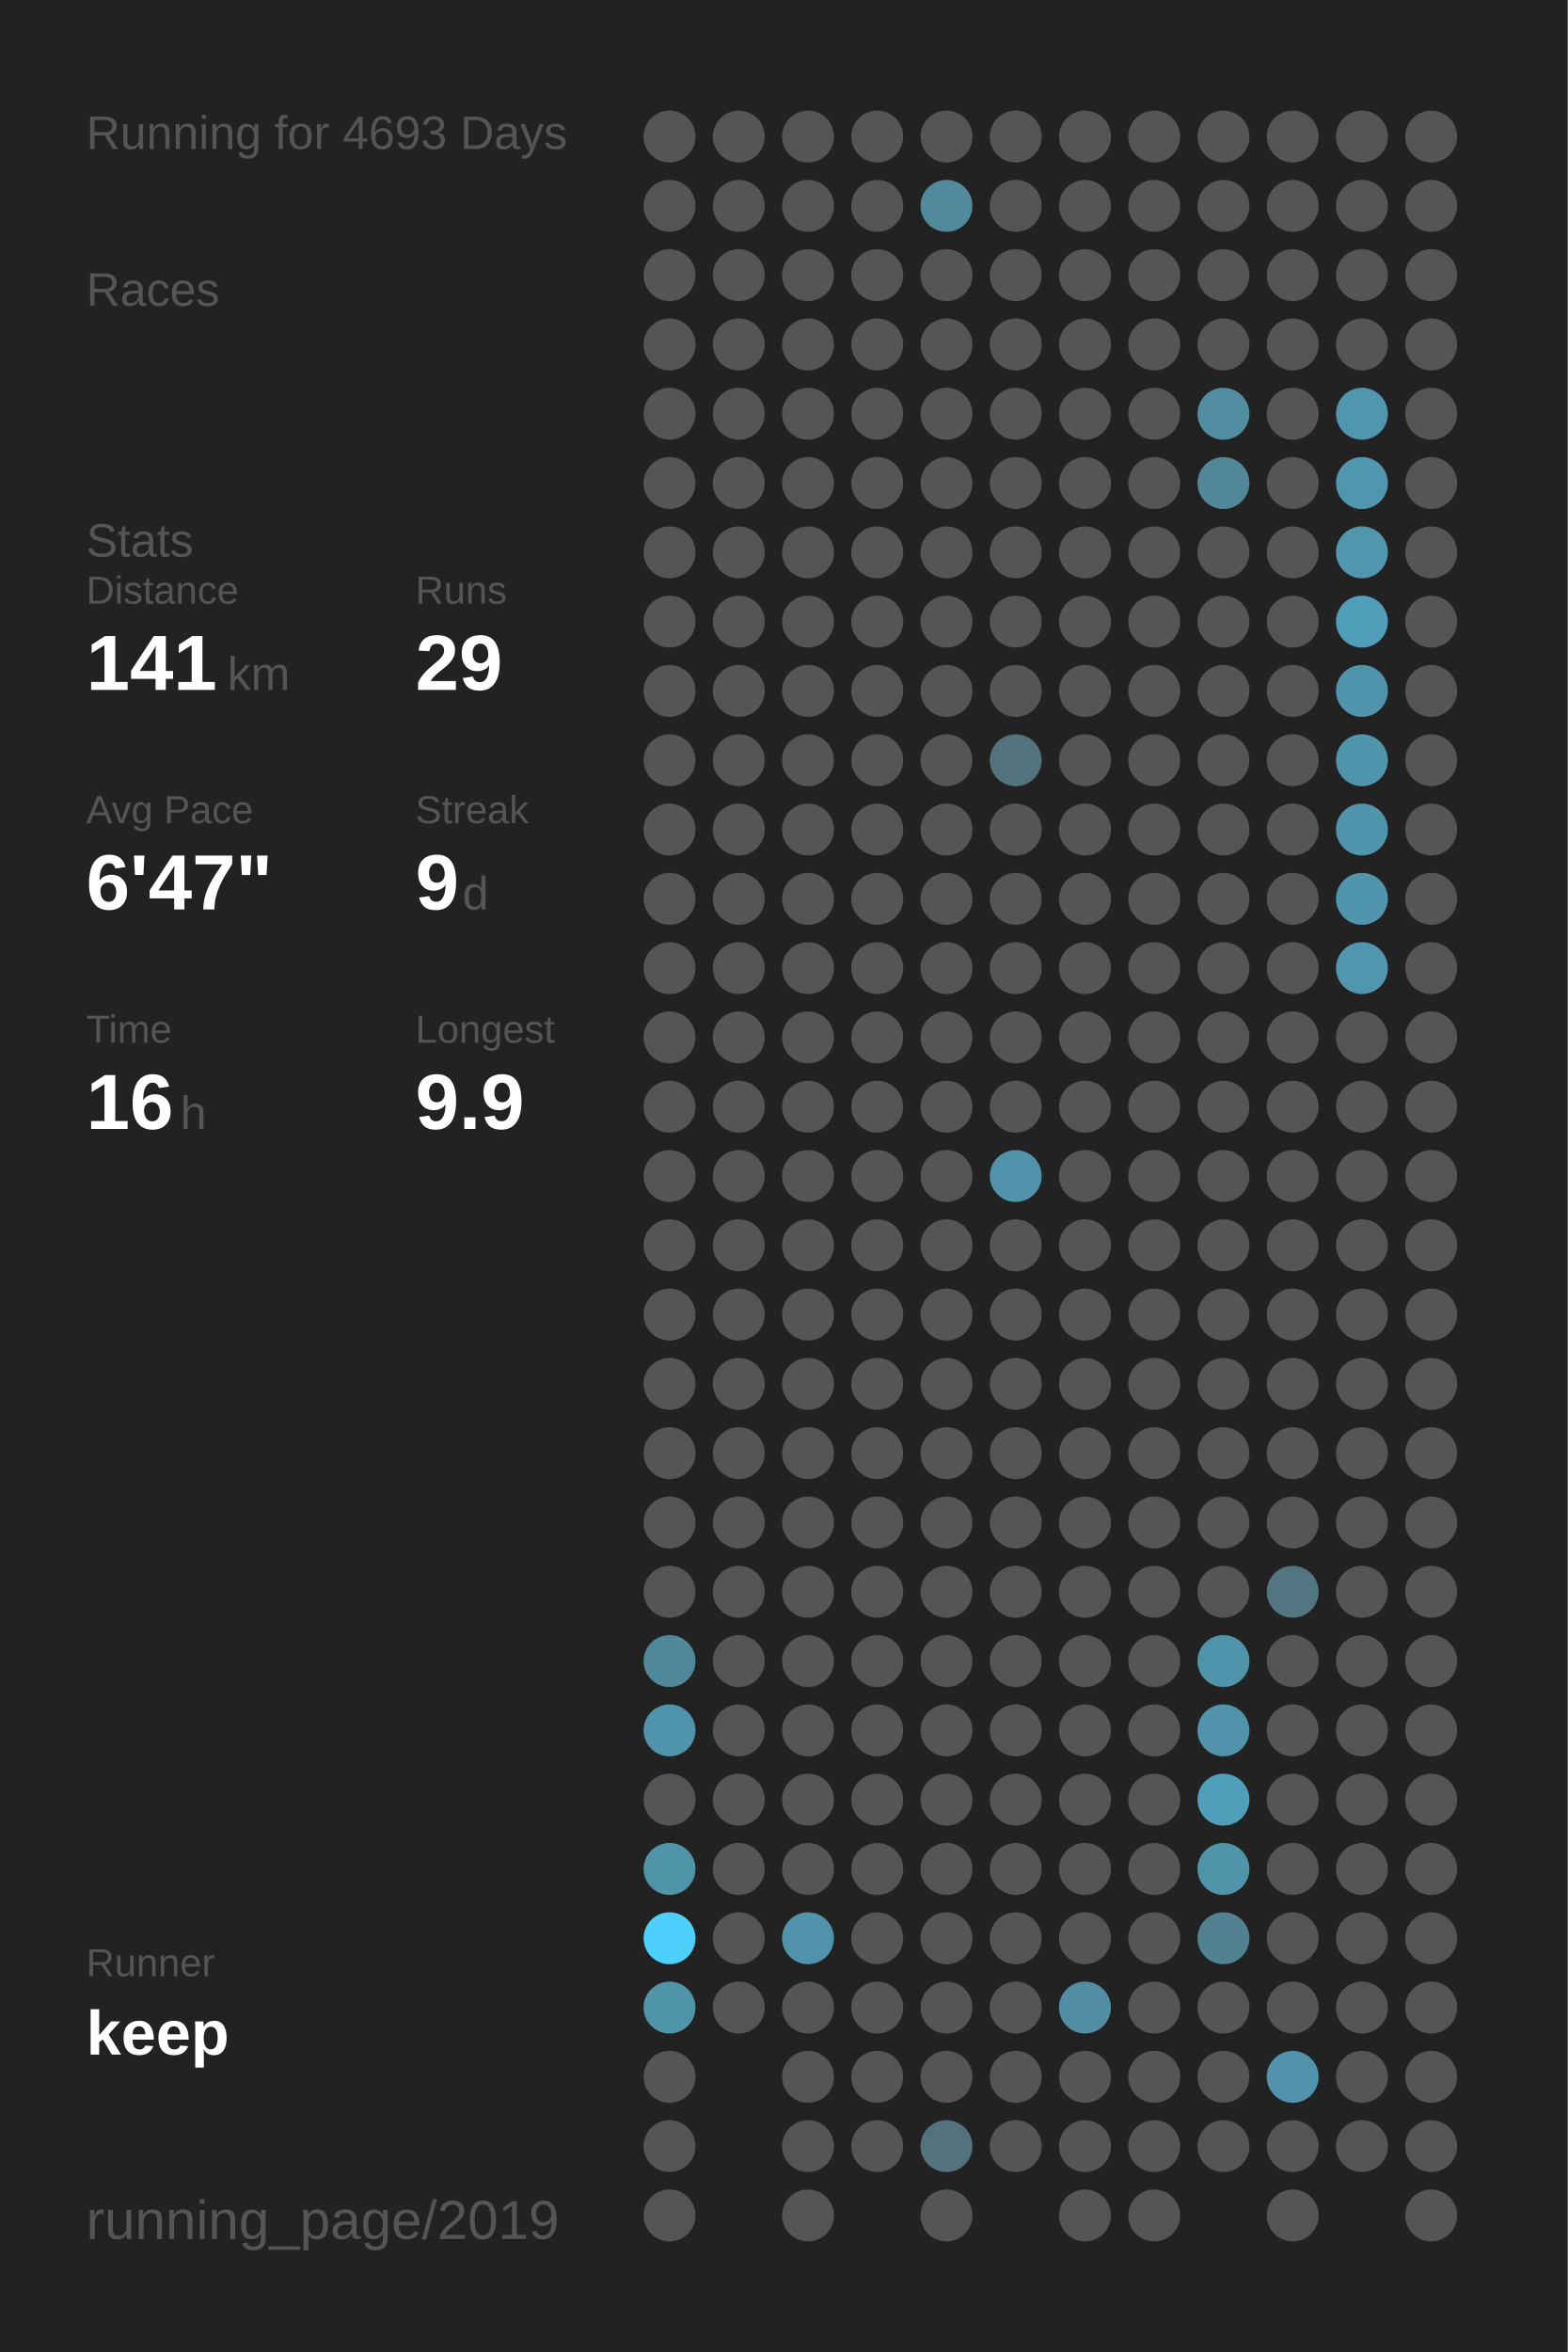
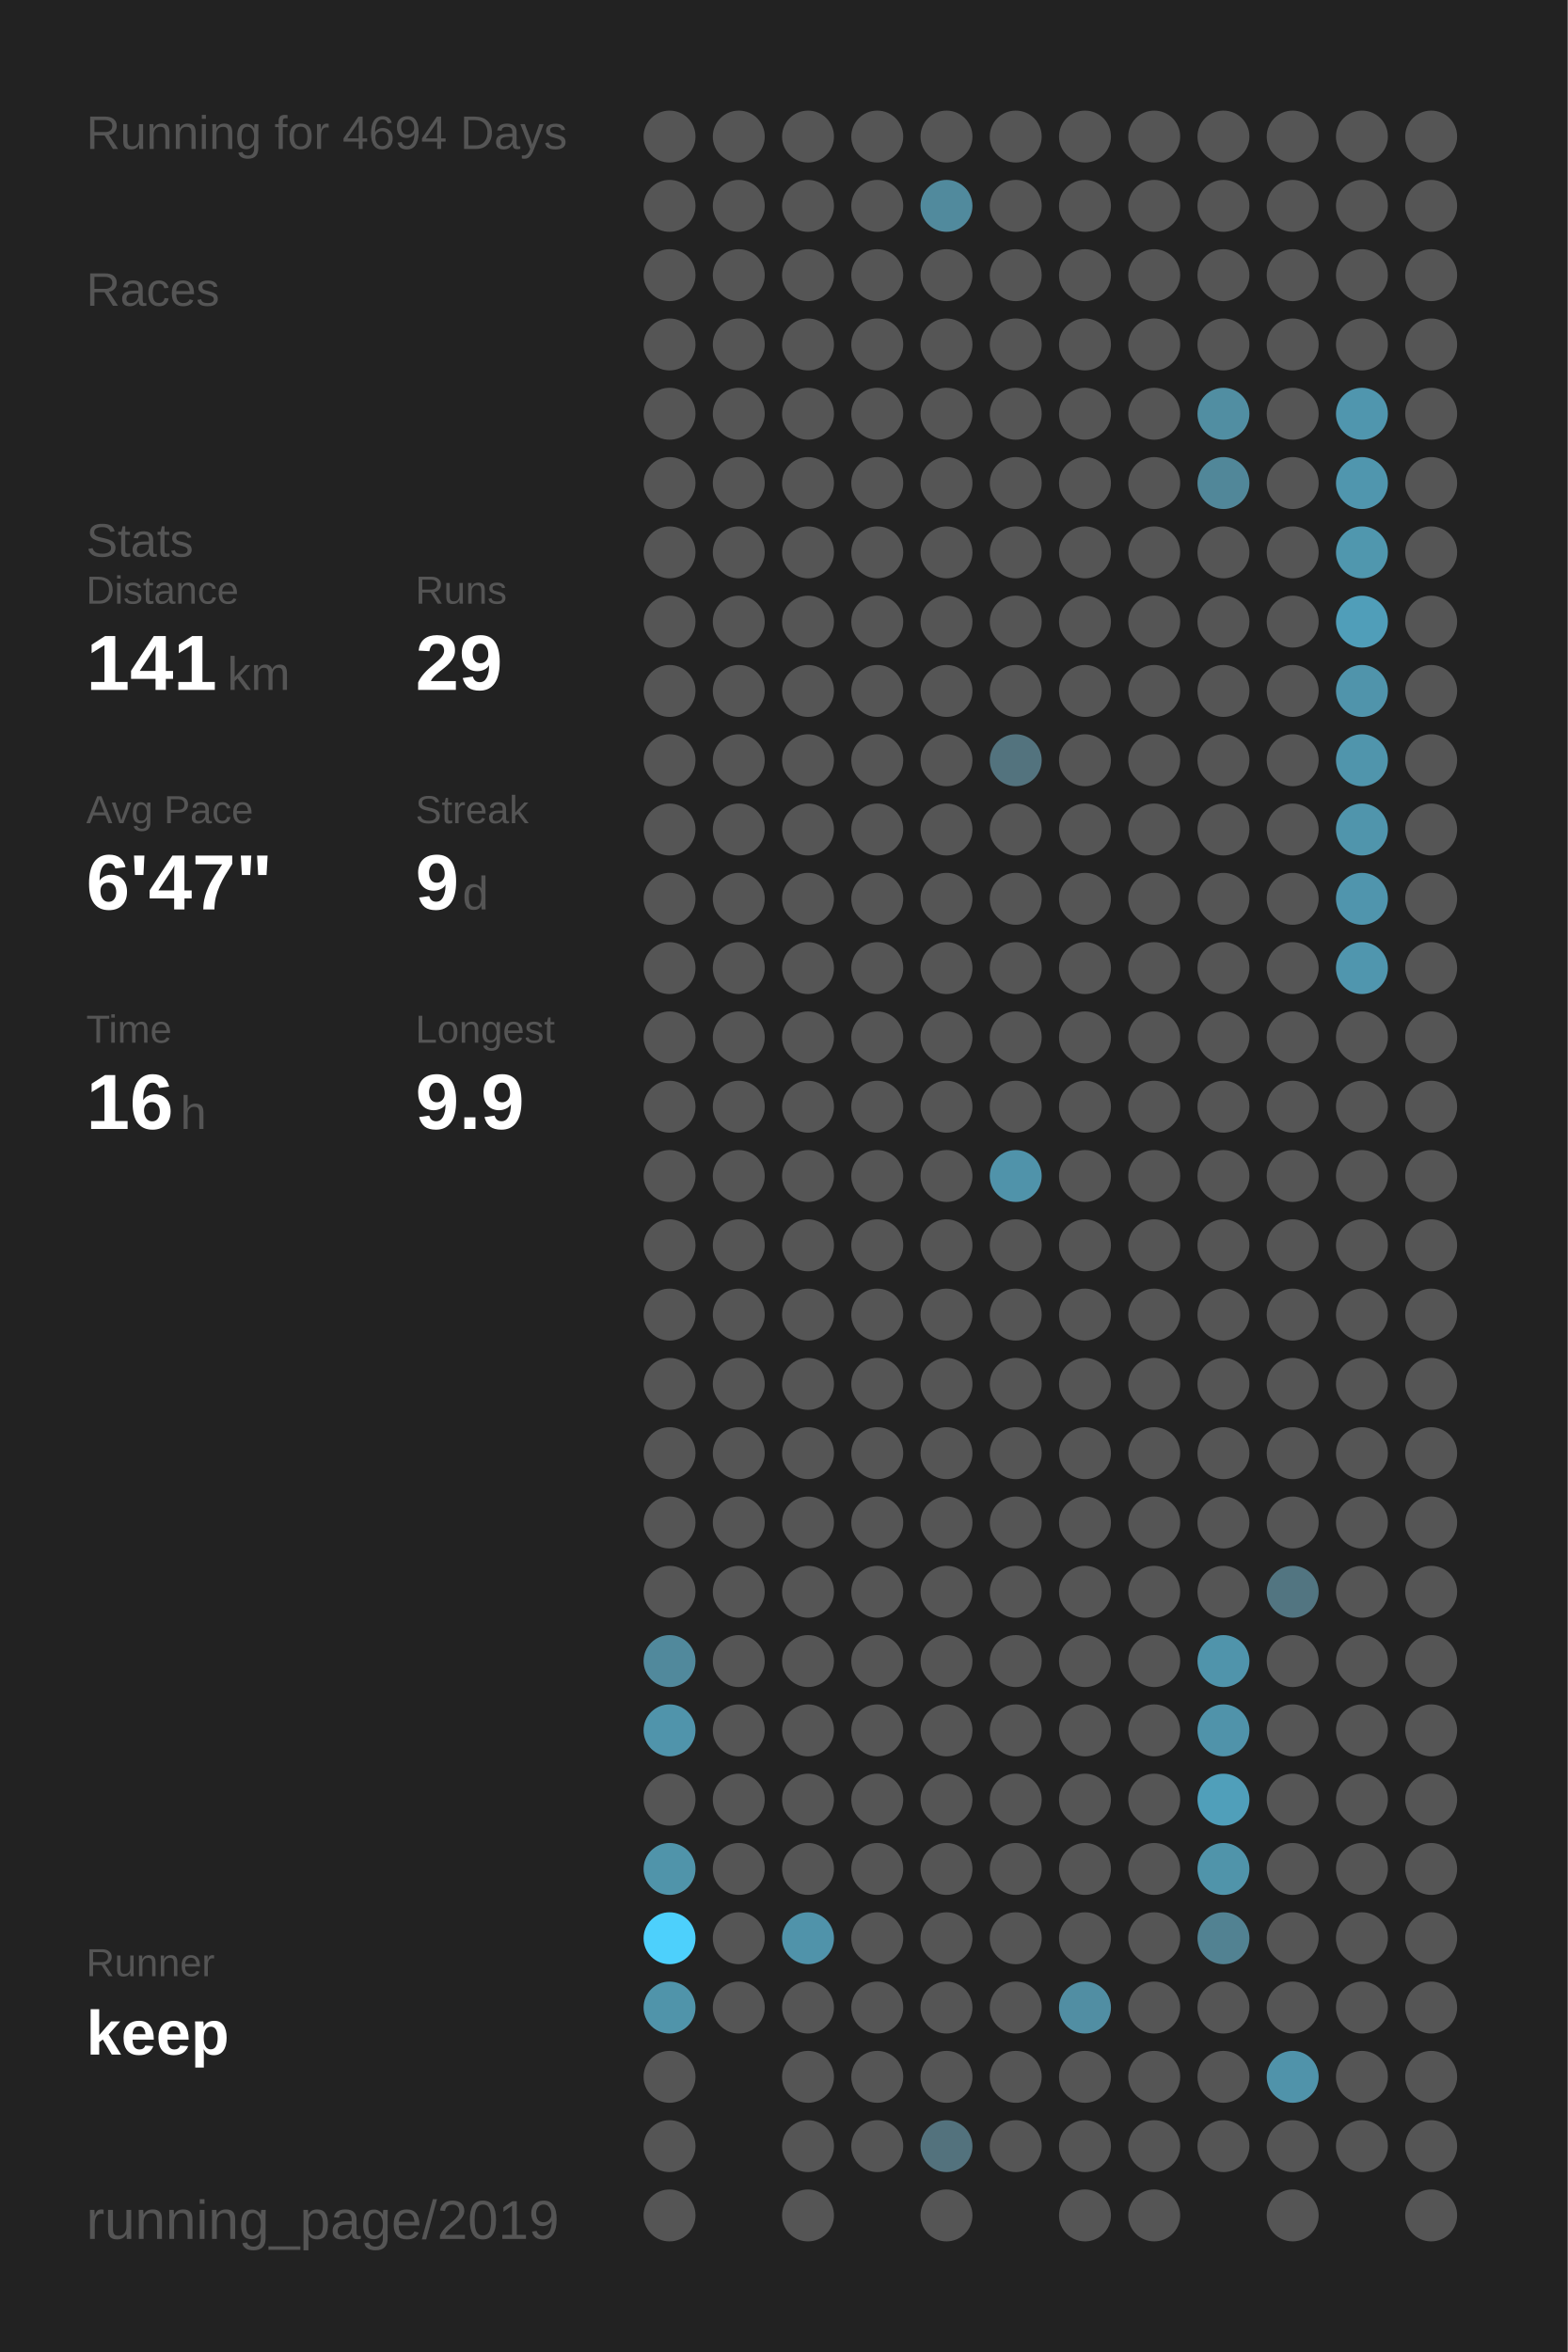
<svg xmlns="http://www.w3.org/2000/svg" baseProfile="full" height="300mm" version="1.1" viewBox="0,0,200,300" width="200mm">
  <defs />
  <rect fill="#222222" height="300" width="200" x="0" y="0" />
-   <text fill="#555555" style="font-size:6px; font-family:Arial;" x="11" y="19">Running for 4693 Days</text>
+   <text fill="#555555" style="font-size:6px; font-family:Arial;" x="11" y="19">Running for 4694 Days</text>
  <text fill="#555555" style="font-size:6px; font-family:Arial;" x="11" y="39">Races</text>
  <text fill="#555555" style="font-size:6px; font-family:Arial;" x="11" y="71">Stats</text>
  <text fill="#555555" style="font-size:5px; font-family:Arial;" x="11" y="77">Distance</text>
  <text fill="#FFFFFF" style="font-size:10px; font-family:Arial; font-weight:bold;" x="11" y="88">141</text>
  <text fill="#555555" style="font-size:6px; font-family:Arial;" x="29" y="88">km</text>
  <text fill="#555555" style="font-size:5px; font-family:Arial;" x="53" y="77">Runs</text>
  <text fill="#FFFFFF" style="font-size:10px; font-family:Arial; font-weight:bold;" x="53" y="88">29</text>
  <text fill="#555555" style="font-size:5px; font-family:Arial;" x="11" y="105">Avg Pace</text>
  <text fill="#FFFFFF" style="font-size:10px; font-family:Arial; font-weight:bold;" x="11" y="116">6'47"</text>
  <text fill="#555555" style="font-size:5px; font-family:Arial;" x="53" y="105">Streak</text>
  <text fill="#FFFFFF" style="font-size:10px; font-family:Arial; font-weight:bold;" x="53" y="116">9</text>
  <text fill="#555555" style="font-size:6px; font-family:Arial;" x="59" y="116">d</text>
  <text fill="#555555" style="font-size:5px; font-family:Arial;" x="11" y="133">Time</text>
  <text fill="#FFFFFF" style="font-size:10px; font-family:Arial; font-weight:bold;" x="11" y="144">16</text>
  <text fill="#555555" style="font-size:6px; font-family:Arial;" x="23" y="144">h</text>
  <text fill="#555555" style="font-size:5px; font-family:Arial;" x="53" y="133">Longest</text>
  <text fill="#FFFFFF" style="font-size:10px; font-family:Arial; font-weight:bold;" x="53" y="144">9.9</text>
  <text fill="#555555" style="font-size:5px; font-family:Arial;" x="11" y="252.065">Runner</text>
  <text fill="#FFFFFF" style="font-size:8px; font-family:Arial; font-weight:bold;" x="11" y="262.065">keep</text>
  <text fill="#555555" style="font-size:7px; font-family:Arial;" x="11" y="285.581">running_page/2019</text>
  <circle cx="85.417" cy="17.419" fill="#555555" r="3.312" />
  <circle cx="85.417" cy="26.258" fill="#555555" r="3.312" />
  <circle cx="85.417" cy="35.097" fill="#555555" r="3.312" />
  <circle cx="85.417" cy="43.935" fill="#555555" r="3.312" />
  <circle cx="85.417" cy="52.774" fill="#555555" r="3.312" />
  <circle cx="85.417" cy="61.613" fill="#555555" r="3.312" />
  <circle cx="85.417" cy="70.452" fill="#555555" r="3.312" />
  <circle cx="85.417" cy="79.29" fill="#555555" r="3.312" />
  <circle cx="85.417" cy="88.129" fill="#555555" r="3.312" />
  <circle cx="85.417" cy="96.968" fill="#555555" r="3.312" />
  <circle cx="85.417" cy="105.806" fill="#555555" r="3.312" />
  <circle cx="85.417" cy="114.645" fill="#555555" r="3.312" />
  <circle cx="85.417" cy="123.484" fill="#555555" r="3.312" />
  <circle cx="85.417" cy="132.323" fill="#555555" r="3.312" />
  <circle cx="85.417" cy="141.161" fill="#555555" r="3.312" />
  <circle cx="85.417" cy="150" fill="#555555" r="3.312" />
  <circle cx="85.417" cy="158.839" fill="#555555" r="3.312" />
  <circle cx="85.417" cy="167.677" fill="#555555" r="3.312" />
  <circle cx="85.417" cy="176.516" fill="#555555" r="3.312" />
  <circle cx="85.417" cy="185.355" fill="#555555" r="3.312" />
  <circle cx="85.417" cy="194.194" fill="#555555" r="3.312" />
  <circle cx="85.417" cy="203.032" fill="#555555" r="3.312" />
  <circle cx="85.417" cy="211.871" fill="#51899c" r="3.312" />
  <circle cx="85.417" cy="220.71" fill="#5094ab" r="3.312" />
  <circle cx="85.417" cy="229.548" fill="#555555" r="3.312" />
  <circle cx="85.417" cy="238.387" fill="#5094aa" r="3.312" />
  <circle cx="85.417" cy="247.226" fill="#4dd0fc" r="3.312" />
  <circle cx="85.417" cy="256.065" fill="#5094aa" r="3.312" />
  <circle cx="85.417" cy="264.903" fill="#555555" r="3.312" />
  <circle cx="85.417" cy="273.742" fill="#555555" r="3.312" />
  <circle cx="85.417" cy="282.581" fill="#555555" r="3.312" />
  <circle cx="94.25" cy="17.419" fill="#555555" r="3.312" />
  <circle cx="94.25" cy="26.258" fill="#555555" r="3.312" />
  <circle cx="94.25" cy="35.097" fill="#555555" r="3.312" />
  <circle cx="94.25" cy="43.935" fill="#555555" r="3.312" />
  <circle cx="94.25" cy="52.774" fill="#555555" r="3.312" />
  <circle cx="94.25" cy="61.613" fill="#555555" r="3.312" />
  <circle cx="94.25" cy="70.452" fill="#555555" r="3.312" />
  <circle cx="94.25" cy="79.29" fill="#555555" r="3.312" />
  <circle cx="94.25" cy="88.129" fill="#555555" r="3.312" />
  <circle cx="94.25" cy="96.968" fill="#555555" r="3.312" />
  <circle cx="94.25" cy="105.806" fill="#555555" r="3.312" />
  <circle cx="94.25" cy="114.645" fill="#555555" r="3.312" />
  <circle cx="94.25" cy="123.484" fill="#555555" r="3.312" />
  <circle cx="94.25" cy="132.323" fill="#555555" r="3.312" />
  <circle cx="94.25" cy="141.161" fill="#555555" r="3.312" />
  <circle cx="94.25" cy="150" fill="#555555" r="3.312" />
  <circle cx="94.25" cy="158.839" fill="#555555" r="3.312" />
  <circle cx="94.25" cy="167.677" fill="#555555" r="3.312" />
  <circle cx="94.25" cy="176.516" fill="#555555" r="3.312" />
  <circle cx="94.25" cy="185.355" fill="#555555" r="3.312" />
  <circle cx="94.25" cy="194.194" fill="#555555" r="3.312" />
  <circle cx="94.25" cy="203.032" fill="#555555" r="3.312" />
  <circle cx="94.25" cy="211.871" fill="#555555" r="3.312" />
  <circle cx="94.25" cy="220.71" fill="#555555" r="3.312" />
  <circle cx="94.25" cy="229.548" fill="#555555" r="3.312" />
  <circle cx="94.25" cy="238.387" fill="#555555" r="3.312" />
  <circle cx="94.25" cy="247.226" fill="#555555" r="3.312" />
  <circle cx="94.25" cy="256.065" fill="#555555" r="3.312" />
  <circle cx="103.083" cy="17.419" fill="#555555" r="3.312" />
  <circle cx="103.083" cy="26.258" fill="#555555" r="3.312" />
  <circle cx="103.083" cy="35.097" fill="#555555" r="3.312" />
  <circle cx="103.083" cy="43.935" fill="#555555" r="3.312" />
  <circle cx="103.083" cy="52.774" fill="#555555" r="3.312" />
  <circle cx="103.083" cy="61.613" fill="#555555" r="3.312" />
  <circle cx="103.083" cy="70.452" fill="#555555" r="3.312" />
  <circle cx="103.083" cy="79.29" fill="#555555" r="3.312" />
  <circle cx="103.083" cy="88.129" fill="#555555" r="3.312" />
  <circle cx="103.083" cy="96.968" fill="#555555" r="3.312" />
  <circle cx="103.083" cy="105.806" fill="#555555" r="3.312" />
  <circle cx="103.083" cy="114.645" fill="#555555" r="3.312" />
  <circle cx="103.083" cy="123.484" fill="#555555" r="3.312" />
  <circle cx="103.083" cy="132.323" fill="#555555" r="3.312" />
  <circle cx="103.083" cy="141.161" fill="#555555" r="3.312" />
  <circle cx="103.083" cy="150" fill="#555555" r="3.312" />
  <circle cx="103.083" cy="158.839" fill="#555555" r="3.312" />
  <circle cx="103.083" cy="167.677" fill="#555555" r="3.312" />
  <circle cx="103.083" cy="176.516" fill="#555555" r="3.312" />
  <circle cx="103.083" cy="185.355" fill="#555555" r="3.312" />
  <circle cx="103.083" cy="194.194" fill="#555555" r="3.312" />
  <circle cx="103.083" cy="203.032" fill="#555555" r="3.312" />
  <circle cx="103.083" cy="211.871" fill="#555555" r="3.312" />
  <circle cx="103.083" cy="220.71" fill="#555555" r="3.312" />
  <circle cx="103.083" cy="229.548" fill="#555555" r="3.312" />
  <circle cx="103.083" cy="238.387" fill="#555555" r="3.312" />
  <circle cx="103.083" cy="247.226" fill="#5093aa" r="3.312" />
  <circle cx="103.083" cy="256.065" fill="#555555" r="3.312" />
  <circle cx="103.083" cy="264.903" fill="#555555" r="3.312" />
  <circle cx="103.083" cy="273.742" fill="#555555" r="3.312" />
  <circle cx="103.083" cy="282.581" fill="#555555" r="3.312" />
  <circle cx="111.917" cy="17.419" fill="#555555" r="3.312" />
  <circle cx="111.917" cy="26.258" fill="#555555" r="3.312" />
  <circle cx="111.917" cy="35.097" fill="#555555" r="3.312" />
  <circle cx="111.917" cy="43.935" fill="#555555" r="3.312" />
  <circle cx="111.917" cy="52.774" fill="#555555" r="3.312" />
  <circle cx="111.917" cy="61.613" fill="#555555" r="3.312" />
  <circle cx="111.917" cy="70.452" fill="#555555" r="3.312" />
  <circle cx="111.917" cy="79.29" fill="#555555" r="3.312" />
  <circle cx="111.917" cy="88.129" fill="#555555" r="3.312" />
  <circle cx="111.917" cy="96.968" fill="#555555" r="3.312" />
  <circle cx="111.917" cy="105.806" fill="#555555" r="3.312" />
  <circle cx="111.917" cy="114.645" fill="#555555" r="3.312" />
  <circle cx="111.917" cy="123.484" fill="#555555" r="3.312" />
  <circle cx="111.917" cy="132.323" fill="#555555" r="3.312" />
  <circle cx="111.917" cy="141.161" fill="#555555" r="3.312" />
  <circle cx="111.917" cy="150" fill="#555555" r="3.312" />
  <circle cx="111.917" cy="158.839" fill="#555555" r="3.312" />
  <circle cx="111.917" cy="167.677" fill="#555555" r="3.312" />
  <circle cx="111.917" cy="176.516" fill="#555555" r="3.312" />
  <circle cx="111.917" cy="185.355" fill="#555555" r="3.312" />
  <circle cx="111.917" cy="194.194" fill="#555555" r="3.312" />
  <circle cx="111.917" cy="203.032" fill="#555555" r="3.312" />
  <circle cx="111.917" cy="211.871" fill="#555555" r="3.312" />
  <circle cx="111.917" cy="220.71" fill="#555555" r="3.312" />
  <circle cx="111.917" cy="229.548" fill="#555555" r="3.312" />
  <circle cx="111.917" cy="238.387" fill="#555555" r="3.312" />
  <circle cx="111.917" cy="247.226" fill="#555555" r="3.312" />
  <circle cx="111.917" cy="256.065" fill="#555555" r="3.312" />
  <circle cx="111.917" cy="264.903" fill="#555555" r="3.312" />
  <circle cx="111.917" cy="273.742" fill="#555555" r="3.312" />
  <circle cx="120.75" cy="17.419" fill="#555555" r="3.312" />
  <circle cx="120.75" cy="26.258" fill="#518a9d" r="3.312" />
  <circle cx="120.75" cy="35.097" fill="#555555" r="3.312" />
  <circle cx="120.75" cy="43.935" fill="#555555" r="3.312" />
  <circle cx="120.75" cy="52.774" fill="#555555" r="3.312" />
  <circle cx="120.75" cy="61.613" fill="#555555" r="3.312" />
  <circle cx="120.75" cy="70.452" fill="#555555" r="3.312" />
  <circle cx="120.75" cy="79.29" fill="#555555" r="3.312" />
  <circle cx="120.75" cy="88.129" fill="#555555" r="3.312" />
  <circle cx="120.75" cy="96.968" fill="#555555" r="3.312" />
  <circle cx="120.75" cy="105.806" fill="#555555" r="3.312" />
  <circle cx="120.75" cy="114.645" fill="#555555" r="3.312" />
  <circle cx="120.75" cy="123.484" fill="#555555" r="3.312" />
  <circle cx="120.75" cy="132.323" fill="#555555" r="3.312" />
  <circle cx="120.75" cy="141.161" fill="#555555" r="3.312" />
  <circle cx="120.75" cy="150" fill="#555555" r="3.312" />
  <circle cx="120.75" cy="158.839" fill="#555555" r="3.312" />
  <circle cx="120.75" cy="167.677" fill="#555555" r="3.312" />
  <circle cx="120.75" cy="176.516" fill="#555555" r="3.312" />
  <circle cx="120.75" cy="185.355" fill="#555555" r="3.312" />
  <circle cx="120.75" cy="194.194" fill="#555555" r="3.312" />
  <circle cx="120.75" cy="203.032" fill="#555555" r="3.312" />
  <circle cx="120.75" cy="211.871" fill="#555555" r="3.312" />
  <circle cx="120.75" cy="220.71" fill="#555555" r="3.312" />
  <circle cx="120.75" cy="229.548" fill="#555555" r="3.312" />
  <circle cx="120.75" cy="238.387" fill="#555555" r="3.312" />
  <circle cx="120.75" cy="247.226" fill="#555555" r="3.312" />
  <circle cx="120.75" cy="256.065" fill="#555555" r="3.312" />
  <circle cx="120.75" cy="264.903" fill="#555555" r="3.312" />
  <circle cx="120.75" cy="273.742" fill="#53727d" r="3.312" />
  <circle cx="120.75" cy="282.581" fill="#555555" r="3.312" />
  <circle cx="129.583" cy="17.419" fill="#555555" r="3.312" />
  <circle cx="129.583" cy="26.258" fill="#555555" r="3.312" />
  <circle cx="129.583" cy="35.097" fill="#555555" r="3.312" />
  <circle cx="129.583" cy="43.935" fill="#555555" r="3.312" />
  <circle cx="129.583" cy="52.774" fill="#555555" r="3.312" />
  <circle cx="129.583" cy="61.613" fill="#555555" r="3.312" />
  <circle cx="129.583" cy="70.452" fill="#555555" r="3.312" />
  <circle cx="129.583" cy="79.29" fill="#555555" r="3.312" />
  <circle cx="129.583" cy="88.129" fill="#555555" r="3.312" />
  <circle cx="129.583" cy="96.968" fill="#53737e" r="3.312" />
  <circle cx="129.583" cy="105.806" fill="#555555" r="3.312" />
  <circle cx="129.583" cy="114.645" fill="#555555" r="3.312" />
  <circle cx="129.583" cy="123.484" fill="#555555" r="3.312" />
  <circle cx="129.583" cy="132.323" fill="#555555" r="3.312" />
  <circle cx="129.583" cy="141.161" fill="#555555" r="3.312" />
  <circle cx="129.583" cy="150" fill="#5093aa" r="3.312" />
  <circle cx="129.583" cy="158.839" fill="#555555" r="3.312" />
  <circle cx="129.583" cy="167.677" fill="#555555" r="3.312" />
  <circle cx="129.583" cy="176.516" fill="#555555" r="3.312" />
  <circle cx="129.583" cy="185.355" fill="#555555" r="3.312" />
  <circle cx="129.583" cy="194.194" fill="#555555" r="3.312" />
  <circle cx="129.583" cy="203.032" fill="#555555" r="3.312" />
  <circle cx="129.583" cy="211.871" fill="#555555" r="3.312" />
  <circle cx="129.583" cy="220.71" fill="#555555" r="3.312" />
  <circle cx="129.583" cy="229.548" fill="#555555" r="3.312" />
  <circle cx="129.583" cy="238.387" fill="#555555" r="3.312" />
  <circle cx="129.583" cy="247.226" fill="#555555" r="3.312" />
  <circle cx="129.583" cy="256.065" fill="#555555" r="3.312" />
  <circle cx="129.583" cy="264.903" fill="#555555" r="3.312" />
  <circle cx="129.583" cy="273.742" fill="#555555" r="3.312" />
  <circle cx="138.417" cy="17.419" fill="#555555" r="3.312" />
  <circle cx="138.417" cy="26.258" fill="#555555" r="3.312" />
  <circle cx="138.417" cy="35.097" fill="#555555" r="3.312" />
  <circle cx="138.417" cy="43.935" fill="#555555" r="3.312" />
  <circle cx="138.417" cy="52.774" fill="#555555" r="3.312" />
  <circle cx="138.417" cy="61.613" fill="#555555" r="3.312" />
  <circle cx="138.417" cy="70.452" fill="#555555" r="3.312" />
  <circle cx="138.417" cy="79.29" fill="#555555" r="3.312" />
  <circle cx="138.417" cy="88.129" fill="#555555" r="3.312" />
  <circle cx="138.417" cy="96.968" fill="#555555" r="3.312" />
  <circle cx="138.417" cy="105.806" fill="#555555" r="3.312" />
  <circle cx="138.417" cy="114.645" fill="#555555" r="3.312" />
  <circle cx="138.417" cy="123.484" fill="#555555" r="3.312" />
  <circle cx="138.417" cy="132.323" fill="#555555" r="3.312" />
  <circle cx="138.417" cy="141.161" fill="#555555" r="3.312" />
  <circle cx="138.417" cy="150" fill="#555555" r="3.312" />
  <circle cx="138.417" cy="158.839" fill="#555555" r="3.312" />
  <circle cx="138.417" cy="167.677" fill="#555555" r="3.312" />
  <circle cx="138.417" cy="176.516" fill="#555555" r="3.312" />
  <circle cx="138.417" cy="185.355" fill="#555555" r="3.312" />
  <circle cx="138.417" cy="194.194" fill="#555555" r="3.312" />
  <circle cx="138.417" cy="203.032" fill="#555555" r="3.312" />
  <circle cx="138.417" cy="211.871" fill="#555555" r="3.312" />
  <circle cx="138.417" cy="220.71" fill="#555555" r="3.312" />
  <circle cx="138.417" cy="229.548" fill="#555555" r="3.312" />
  <circle cx="138.417" cy="238.387" fill="#555555" r="3.312" />
  <circle cx="138.417" cy="247.226" fill="#555555" r="3.312" />
  <circle cx="138.417" cy="256.065" fill="#518ea3" r="3.312" />
  <circle cx="138.417" cy="264.903" fill="#555555" r="3.312" />
  <circle cx="138.417" cy="273.742" fill="#555555" r="3.312" />
  <circle cx="138.417" cy="282.581" fill="#555555" r="3.312" />
  <circle cx="147.25" cy="17.419" fill="#555555" r="3.312" />
  <circle cx="147.25" cy="26.258" fill="#555555" r="3.312" />
  <circle cx="147.25" cy="35.097" fill="#555555" r="3.312" />
  <circle cx="147.25" cy="43.935" fill="#555555" r="3.312" />
  <circle cx="147.25" cy="52.774" fill="#555555" r="3.312" />
  <circle cx="147.25" cy="61.613" fill="#555555" r="3.312" />
  <circle cx="147.25" cy="70.452" fill="#555555" r="3.312" />
  <circle cx="147.25" cy="79.29" fill="#555555" r="3.312" />
  <circle cx="147.25" cy="88.129" fill="#555555" r="3.312" />
  <circle cx="147.25" cy="96.968" fill="#555555" r="3.312" />
  <circle cx="147.25" cy="105.806" fill="#555555" r="3.312" />
  <circle cx="147.25" cy="114.645" fill="#555555" r="3.312" />
  <circle cx="147.25" cy="123.484" fill="#555555" r="3.312" />
  <circle cx="147.25" cy="132.323" fill="#555555" r="3.312" />
  <circle cx="147.25" cy="141.161" fill="#555555" r="3.312" />
  <circle cx="147.25" cy="150" fill="#555555" r="3.312" />
  <circle cx="147.25" cy="158.839" fill="#555555" r="3.312" />
  <circle cx="147.25" cy="167.677" fill="#555555" r="3.312" />
  <circle cx="147.25" cy="176.516" fill="#555555" r="3.312" />
  <circle cx="147.25" cy="185.355" fill="#555555" r="3.312" />
  <circle cx="147.25" cy="194.194" fill="#555555" r="3.312" />
  <circle cx="147.25" cy="203.032" fill="#555555" r="3.312" />
  <circle cx="147.25" cy="211.871" fill="#555555" r="3.312" />
  <circle cx="147.25" cy="220.71" fill="#555555" r="3.312" />
  <circle cx="147.25" cy="229.548" fill="#555555" r="3.312" />
  <circle cx="147.25" cy="238.387" fill="#555555" r="3.312" />
  <circle cx="147.25" cy="247.226" fill="#555555" r="3.312" />
  <circle cx="147.25" cy="256.065" fill="#555555" r="3.312" />
  <circle cx="147.25" cy="264.903" fill="#555555" r="3.312" />
  <circle cx="147.25" cy="273.742" fill="#555555" r="3.312" />
  <circle cx="147.25" cy="282.581" fill="#555555" r="3.312" />
  <circle cx="156.083" cy="17.419" fill="#555555" r="3.312" />
  <circle cx="156.083" cy="26.258" fill="#555555" r="3.312" />
  <circle cx="156.083" cy="35.097" fill="#555555" r="3.312" />
  <circle cx="156.083" cy="43.935" fill="#555555" r="3.312" />
  <circle cx="156.083" cy="52.774" fill="#518ea2" r="3.312" />
  <circle cx="156.083" cy="61.613" fill="#518799" r="3.312" />
  <circle cx="156.083" cy="70.452" fill="#555555" r="3.312" />
  <circle cx="156.083" cy="79.29" fill="#555555" r="3.312" />
  <circle cx="156.083" cy="88.129" fill="#555555" r="3.312" />
  <circle cx="156.083" cy="96.968" fill="#555555" r="3.312" />
  <circle cx="156.083" cy="105.806" fill="#555555" r="3.312" />
  <circle cx="156.083" cy="114.645" fill="#555555" r="3.312" />
  <circle cx="156.083" cy="123.484" fill="#555555" r="3.312" />
  <circle cx="156.083" cy="132.323" fill="#555555" r="3.312" />
  <circle cx="156.083" cy="141.161" fill="#555555" r="3.312" />
  <circle cx="156.083" cy="150" fill="#555555" r="3.312" />
  <circle cx="156.083" cy="158.839" fill="#555555" r="3.312" />
  <circle cx="156.083" cy="167.677" fill="#555555" r="3.312" />
  <circle cx="156.083" cy="176.516" fill="#555555" r="3.312" />
  <circle cx="156.083" cy="185.355" fill="#555555" r="3.312" />
  <circle cx="156.083" cy="194.194" fill="#555555" r="3.312" />
  <circle cx="156.083" cy="203.032" fill="#555555" r="3.312" />
  <circle cx="156.083" cy="211.871" fill="#5094ab" r="3.312" />
  <circle cx="156.083" cy="220.71" fill="#5093aa" r="3.312" />
  <circle cx="156.083" cy="229.548" fill="#509fba" r="3.312" />
  <circle cx="156.083" cy="238.387" fill="#5094aa" r="3.312" />
  <circle cx="156.083" cy="247.226" fill="#528292" r="3.312" />
  <circle cx="156.083" cy="256.065" fill="#555555" r="3.312" />
  <circle cx="156.083" cy="264.903" fill="#555555" r="3.312" />
  <circle cx="156.083" cy="273.742" fill="#555555" r="3.312" />
  <circle cx="164.917" cy="17.419" fill="#555555" r="3.312" />
  <circle cx="164.917" cy="26.258" fill="#555555" r="3.312" />
  <circle cx="164.917" cy="35.097" fill="#555555" r="3.312" />
  <circle cx="164.917" cy="43.935" fill="#555555" r="3.312" />
  <circle cx="164.917" cy="52.774" fill="#555555" r="3.312" />
  <circle cx="164.917" cy="61.613" fill="#555555" r="3.312" />
  <circle cx="164.917" cy="70.452" fill="#555555" r="3.312" />
  <circle cx="164.917" cy="79.29" fill="#555555" r="3.312" />
  <circle cx="164.917" cy="88.129" fill="#555555" r="3.312" />
  <circle cx="164.917" cy="96.968" fill="#555555" r="3.312" />
  <circle cx="164.917" cy="105.806" fill="#555555" r="3.312" />
  <circle cx="164.917" cy="114.645" fill="#555555" r="3.312" />
  <circle cx="164.917" cy="123.484" fill="#555555" r="3.312" />
  <circle cx="164.917" cy="132.323" fill="#555555" r="3.312" />
  <circle cx="164.917" cy="141.161" fill="#555555" r="3.312" />
  <circle cx="164.917" cy="150" fill="#555555" r="3.312" />
  <circle cx="164.917" cy="158.839" fill="#555555" r="3.312" />
  <circle cx="164.917" cy="167.677" fill="#555555" r="3.312" />
  <circle cx="164.917" cy="176.516" fill="#555555" r="3.312" />
  <circle cx="164.917" cy="185.355" fill="#555555" r="3.312" />
  <circle cx="164.917" cy="194.194" fill="#555555" r="3.312" />
  <circle cx="164.917" cy="203.032" fill="#527581" r="3.312" />
  <circle cx="164.917" cy="211.871" fill="#555555" r="3.312" />
  <circle cx="164.917" cy="220.71" fill="#555555" r="3.312" />
  <circle cx="164.917" cy="229.548" fill="#555555" r="3.312" />
  <circle cx="164.917" cy="238.387" fill="#555555" r="3.312" />
  <circle cx="164.917" cy="247.226" fill="#555555" r="3.312" />
  <circle cx="164.917" cy="256.065" fill="#555555" r="3.312" />
  <circle cx="164.917" cy="264.903" fill="#5093aa" r="3.312" />
  <circle cx="164.917" cy="273.742" fill="#555555" r="3.312" />
  <circle cx="164.917" cy="282.581" fill="#555555" r="3.312" />
  <circle cx="173.75" cy="17.419" fill="#555555" r="3.312" />
  <circle cx="173.75" cy="26.258" fill="#555555" r="3.312" />
  <circle cx="173.75" cy="35.097" fill="#555555" r="3.312" />
  <circle cx="173.75" cy="43.935" fill="#555555" r="3.312" />
  <circle cx="173.75" cy="52.774" fill="#5096ae" r="3.312" />
  <circle cx="173.75" cy="61.613" fill="#5096ae" r="3.312" />
  <circle cx="173.75" cy="70.452" fill="#5097ae" r="3.312" />
  <circle cx="173.75" cy="79.29" fill="#509eb9" r="3.312" />
  <circle cx="173.75" cy="88.129" fill="#5094ab" r="3.312" />
  <circle cx="173.75" cy="96.968" fill="#5095ac" r="3.312" />
  <circle cx="173.75" cy="105.806" fill="#5095ac" r="3.312" />
  <circle cx="173.75" cy="114.645" fill="#5095ad" r="3.312" />
  <circle cx="173.75" cy="123.484" fill="#5096ae" r="3.312" />
  <circle cx="173.75" cy="132.323" fill="#555555" r="3.312" />
  <circle cx="173.75" cy="141.161" fill="#555555" r="3.312" />
  <circle cx="173.75" cy="150" fill="#555555" r="3.312" />
  <circle cx="173.75" cy="158.839" fill="#555555" r="3.312" />
  <circle cx="173.75" cy="167.677" fill="#555555" r="3.312" />
  <circle cx="173.75" cy="176.516" fill="#555555" r="3.312" />
  <circle cx="173.75" cy="185.355" fill="#555555" r="3.312" />
  <circle cx="173.75" cy="194.194" fill="#555555" r="3.312" />
  <circle cx="173.75" cy="203.032" fill="#555555" r="3.312" />
  <circle cx="173.75" cy="211.871" fill="#555555" r="3.312" />
  <circle cx="173.75" cy="220.71" fill="#555555" r="3.312" />
  <circle cx="173.75" cy="229.548" fill="#555555" r="3.312" />
  <circle cx="173.75" cy="238.387" fill="#555555" r="3.312" />
  <circle cx="173.75" cy="247.226" fill="#555555" r="3.312" />
  <circle cx="173.75" cy="256.065" fill="#555555" r="3.312" />
  <circle cx="173.75" cy="264.903" fill="#555555" r="3.312" />
  <circle cx="173.75" cy="273.742" fill="#555555" r="3.312" />
  <circle cx="182.583" cy="17.419" fill="#555555" r="3.312" />
  <circle cx="182.583" cy="26.258" fill="#555555" r="3.312" />
  <circle cx="182.583" cy="35.097" fill="#555555" r="3.312" />
  <circle cx="182.583" cy="43.935" fill="#555555" r="3.312" />
  <circle cx="182.583" cy="52.774" fill="#555555" r="3.312" />
  <circle cx="182.583" cy="61.613" fill="#555555" r="3.312" />
  <circle cx="182.583" cy="70.452" fill="#555555" r="3.312" />
  <circle cx="182.583" cy="79.29" fill="#555555" r="3.312" />
  <circle cx="182.583" cy="88.129" fill="#555555" r="3.312" />
  <circle cx="182.583" cy="96.968" fill="#555555" r="3.312" />
  <circle cx="182.583" cy="105.806" fill="#555555" r="3.312" />
  <circle cx="182.583" cy="114.645" fill="#555555" r="3.312" />
  <circle cx="182.583" cy="123.484" fill="#555555" r="3.312" />
  <circle cx="182.583" cy="132.323" fill="#555555" r="3.312" />
  <circle cx="182.583" cy="141.161" fill="#555555" r="3.312" />
  <circle cx="182.583" cy="150" fill="#555555" r="3.312" />
  <circle cx="182.583" cy="158.839" fill="#555555" r="3.312" />
  <circle cx="182.583" cy="167.677" fill="#555555" r="3.312" />
  <circle cx="182.583" cy="176.516" fill="#555555" r="3.312" />
  <circle cx="182.583" cy="185.355" fill="#555555" r="3.312" />
  <circle cx="182.583" cy="194.194" fill="#555555" r="3.312" />
  <circle cx="182.583" cy="203.032" fill="#555555" r="3.312" />
  <circle cx="182.583" cy="211.871" fill="#555555" r="3.312" />
  <circle cx="182.583" cy="220.71" fill="#555555" r="3.312" />
  <circle cx="182.583" cy="229.548" fill="#555555" r="3.312" />
  <circle cx="182.583" cy="238.387" fill="#555555" r="3.312" />
  <circle cx="182.583" cy="247.226" fill="#555555" r="3.312" />
  <circle cx="182.583" cy="256.065" fill="#555555" r="3.312" />
  <circle cx="182.583" cy="264.903" fill="#555555" r="3.312" />
  <circle cx="182.583" cy="273.742" fill="#555555" r="3.312" />
  <circle cx="182.583" cy="282.581" fill="#555555" r="3.312" />
</svg>
